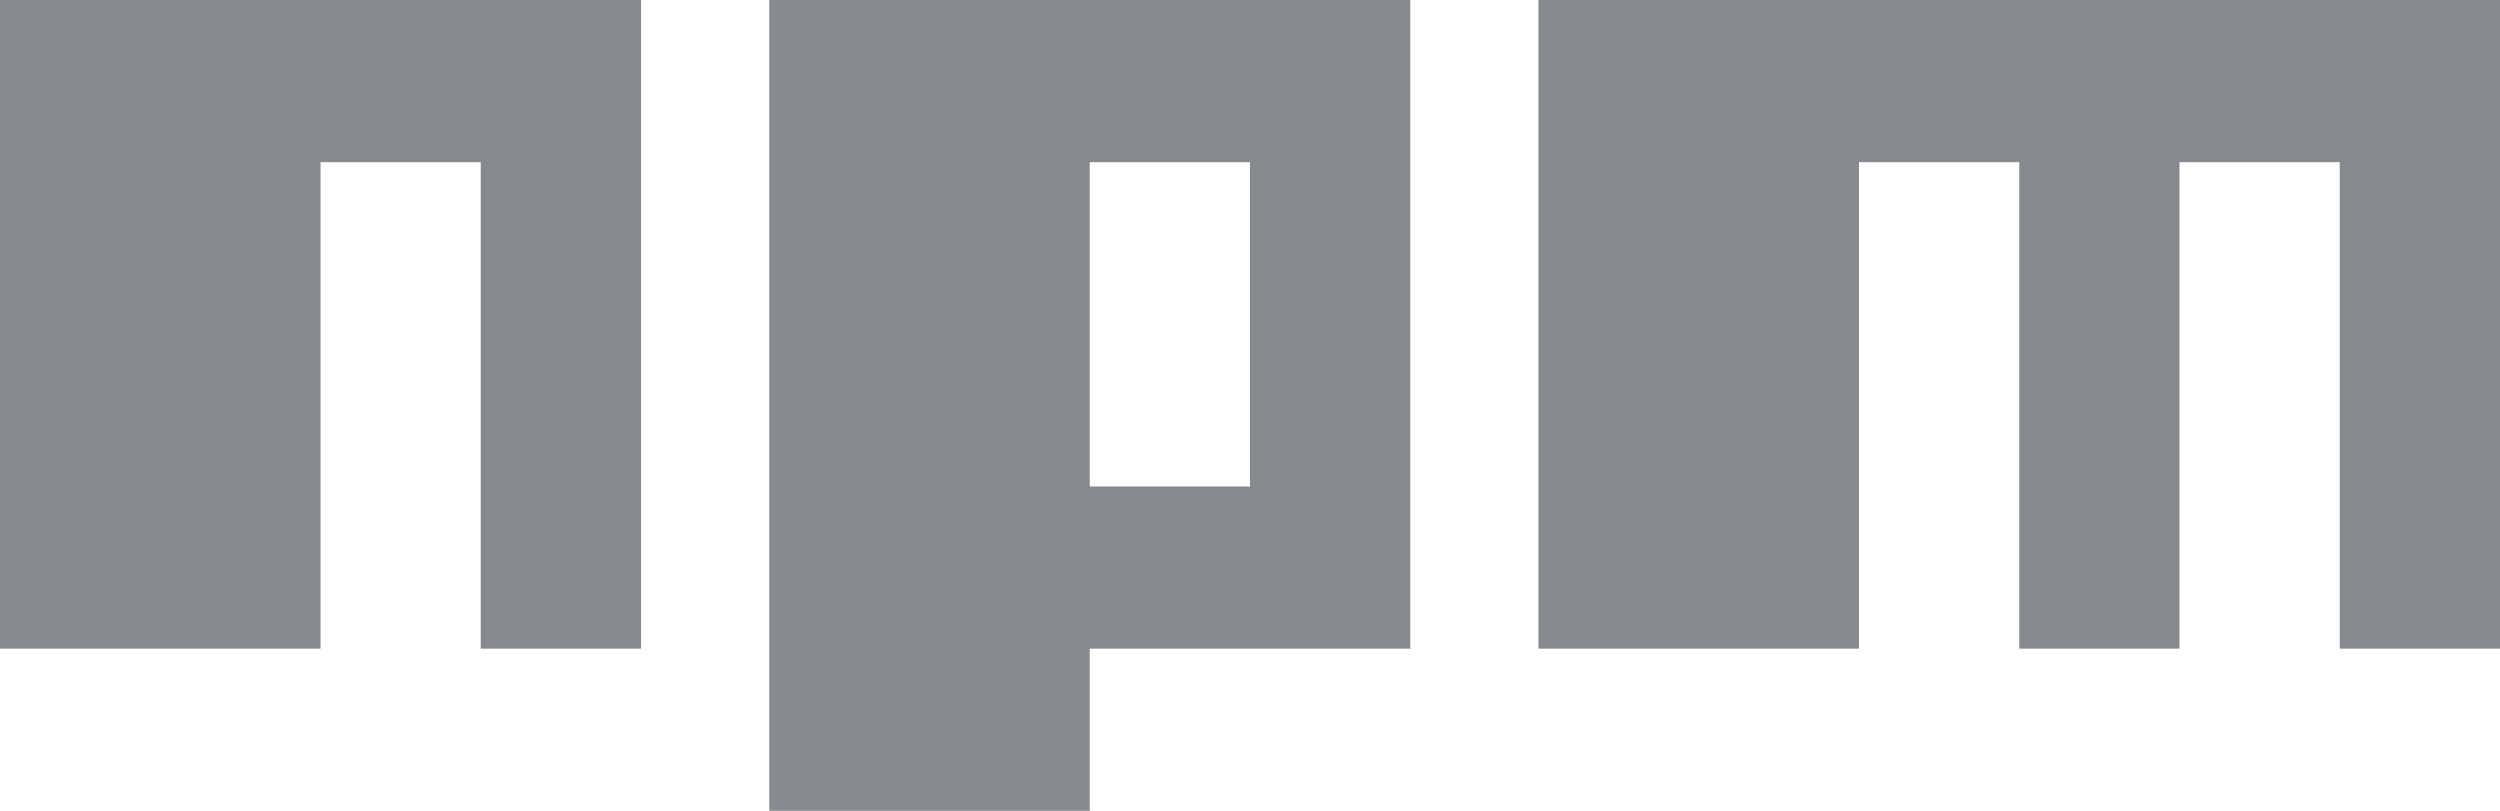
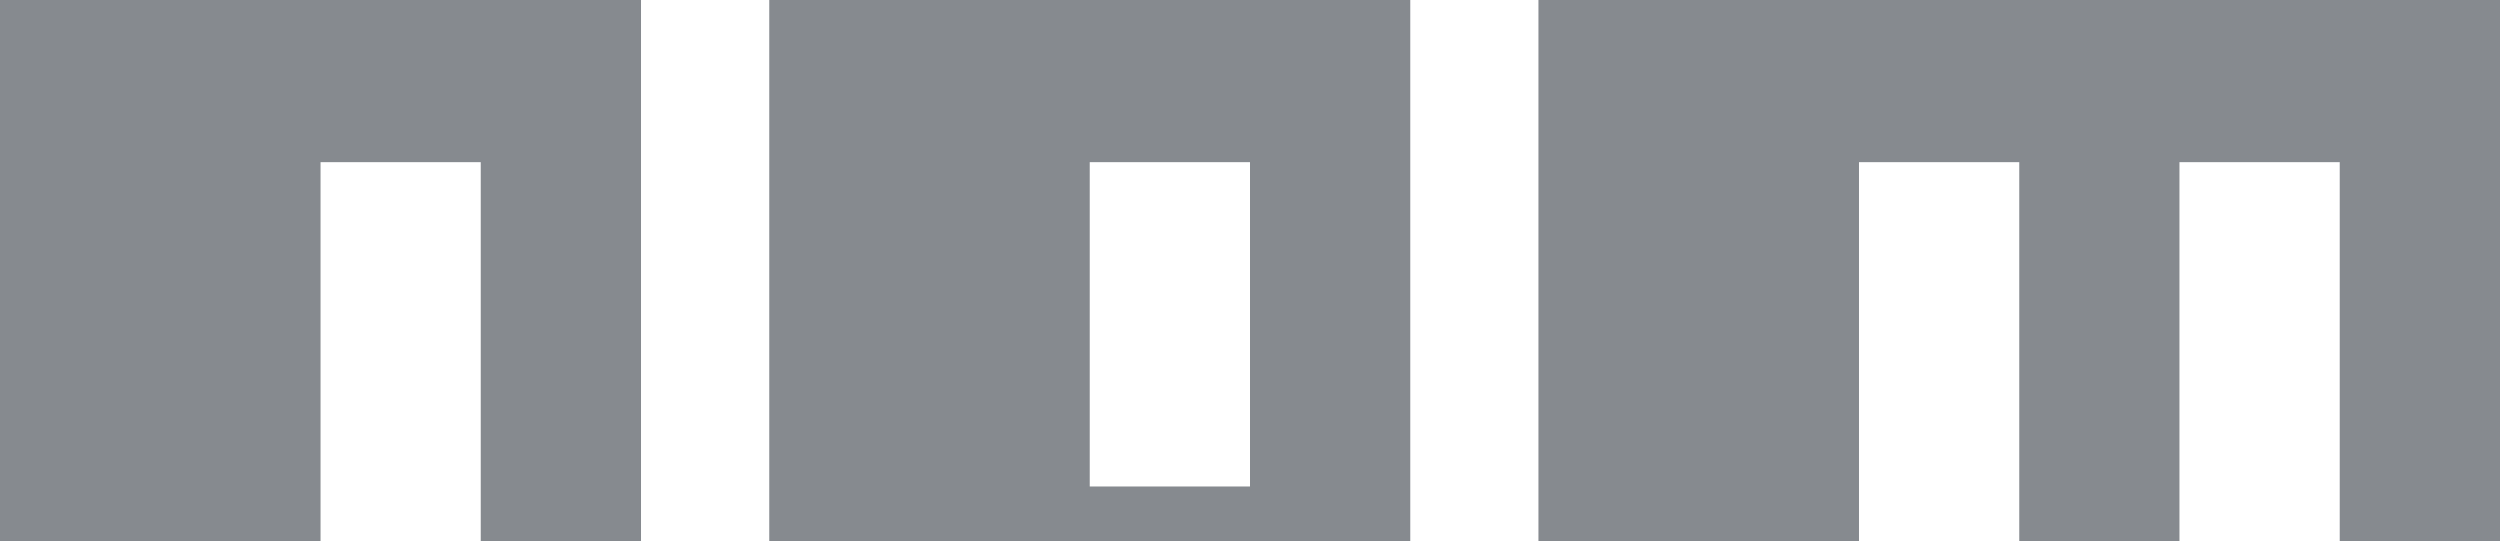
- <svg xmlns="http://www.w3.org/2000/svg" width="37" height="12" viewBox="0 0 37 12" fill="none">
+ <svg xmlns="http://www.w3.org/2000/svg" width="37" height="8" viewBox="0 0 37 8" fill="none">
  <path d="M11.385 12H16.128V9.6H20.872V0H11.385V12ZM16.128 2.4H18.5V7.2H16.128V2.4ZM22.769 0V9.6H27.513V2.4H29.885V9.6H32.256V2.4H34.628V9.6H37V0H22.769ZM0 9.6H4.744V2.4H7.115V9.6H9.487V0H0V9.6Z" fill="#868A8F" />
</svg>
